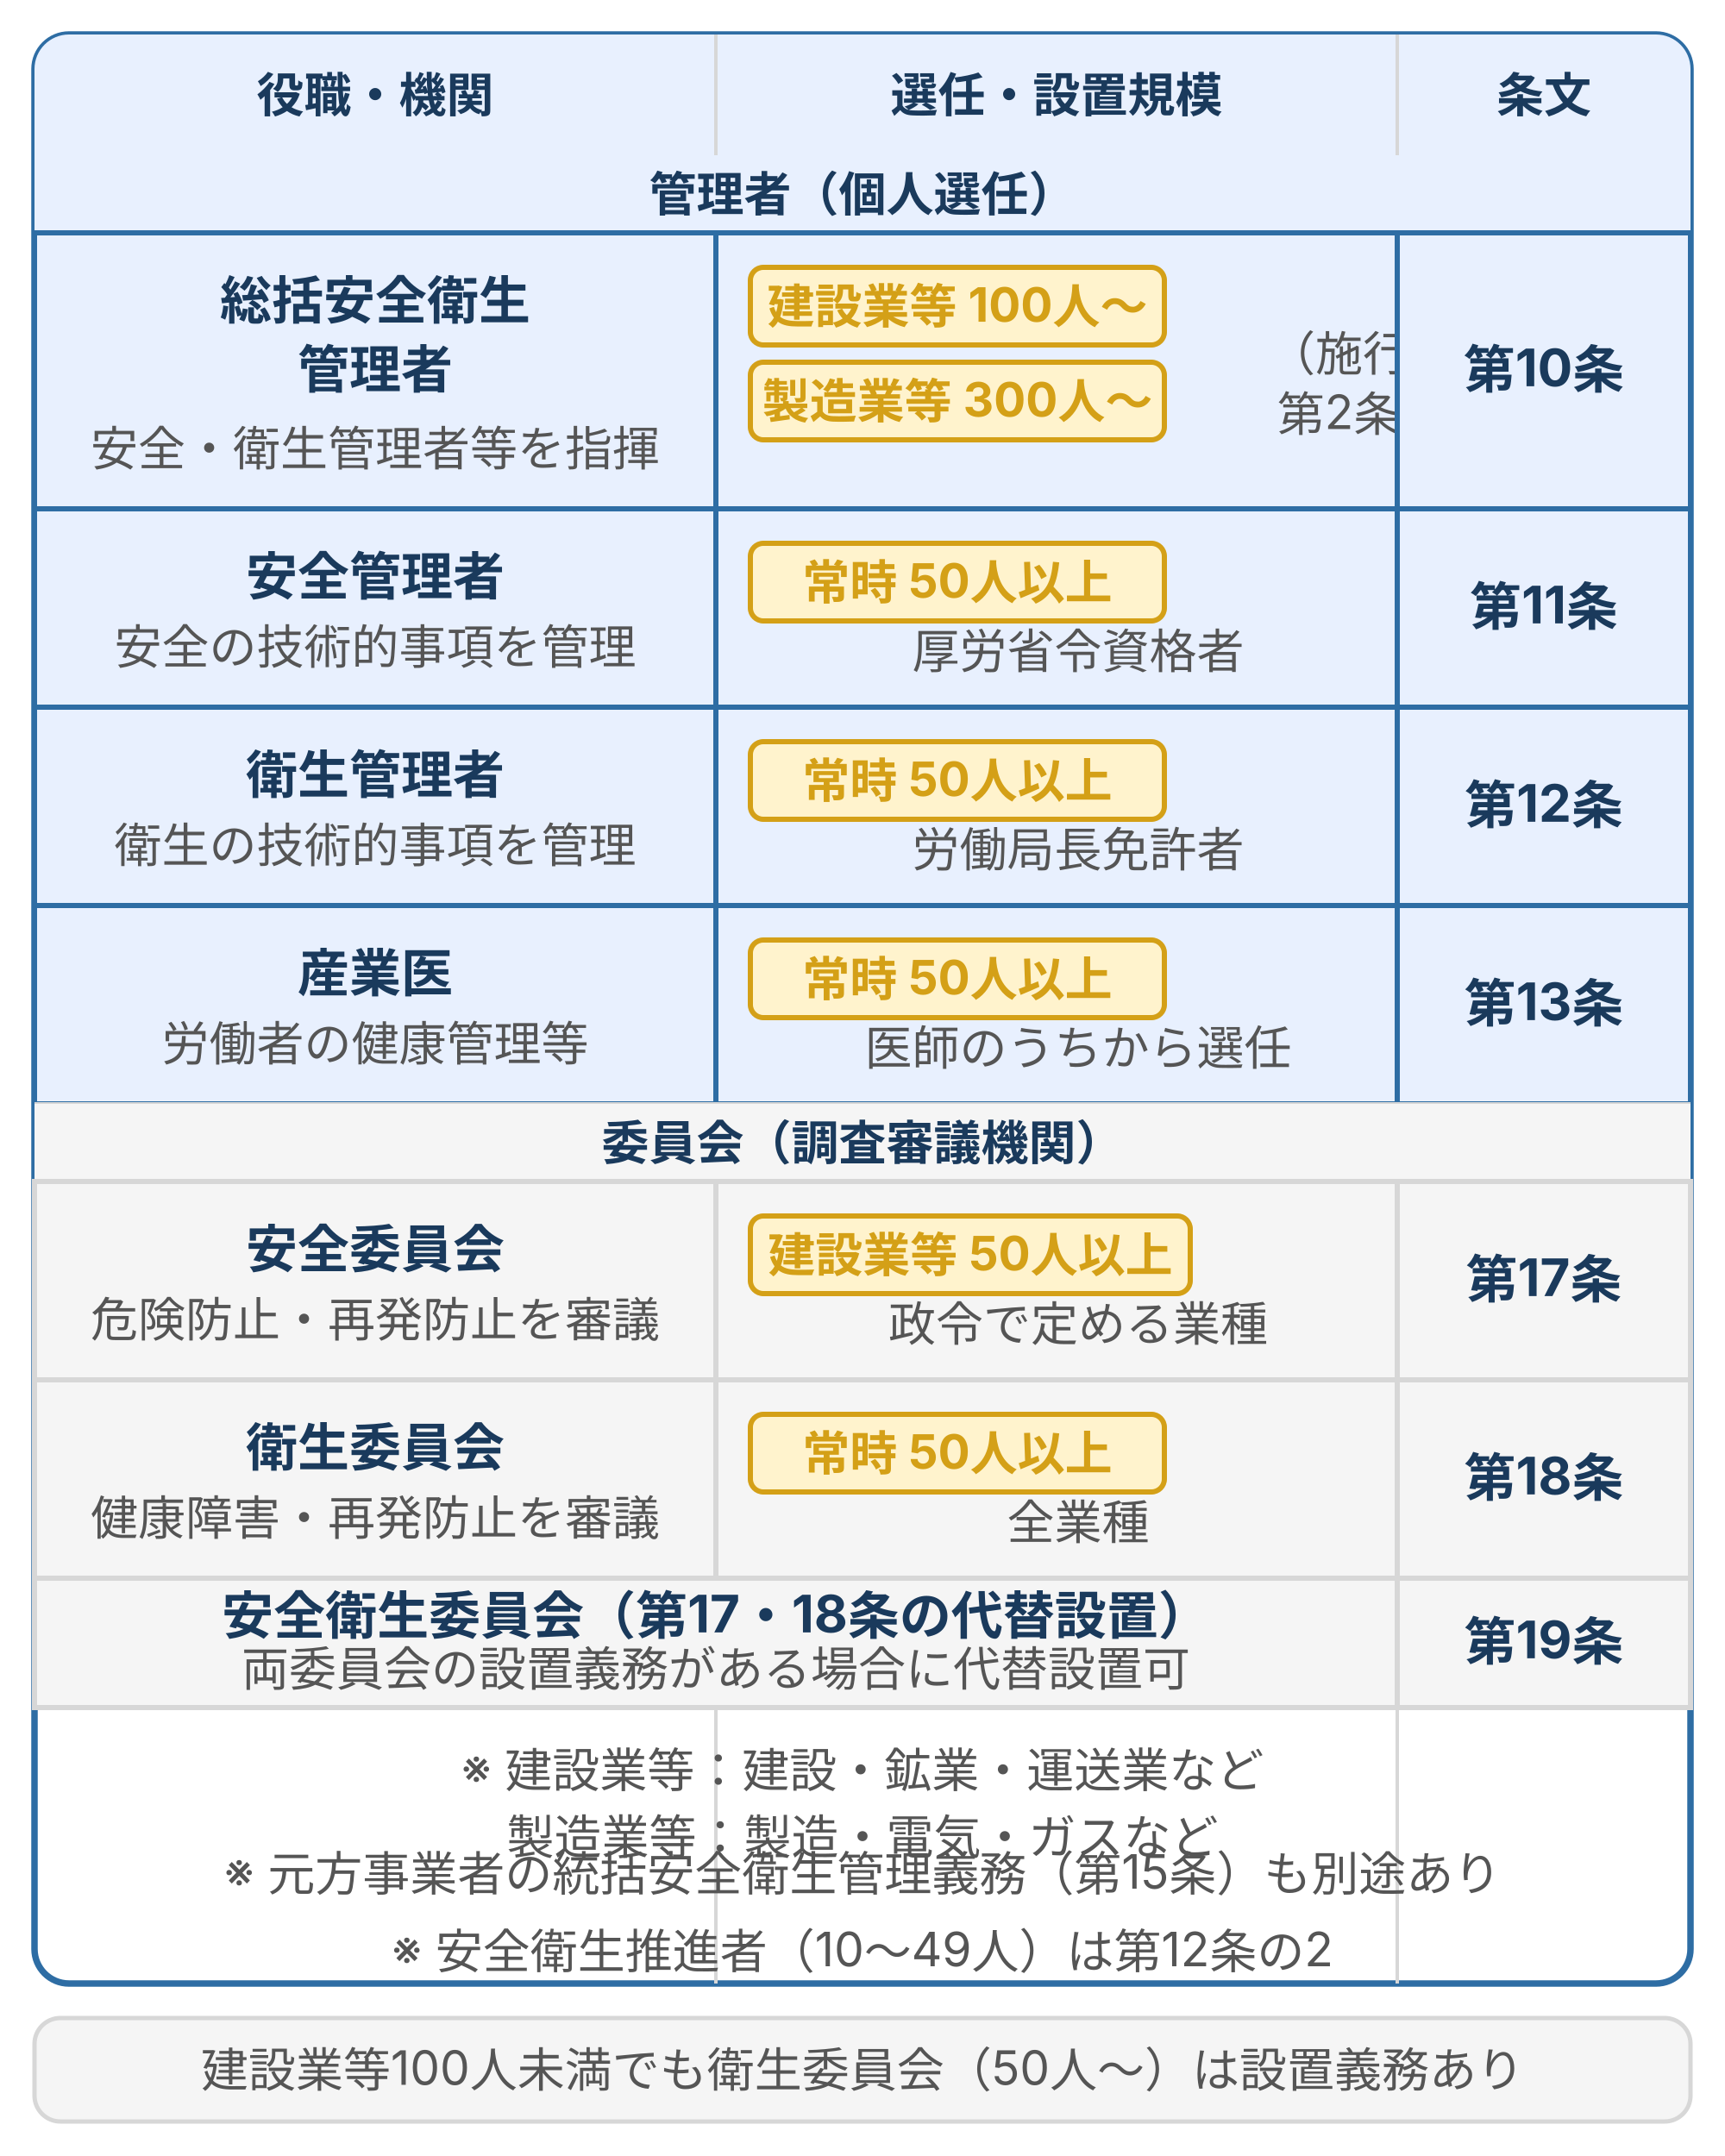
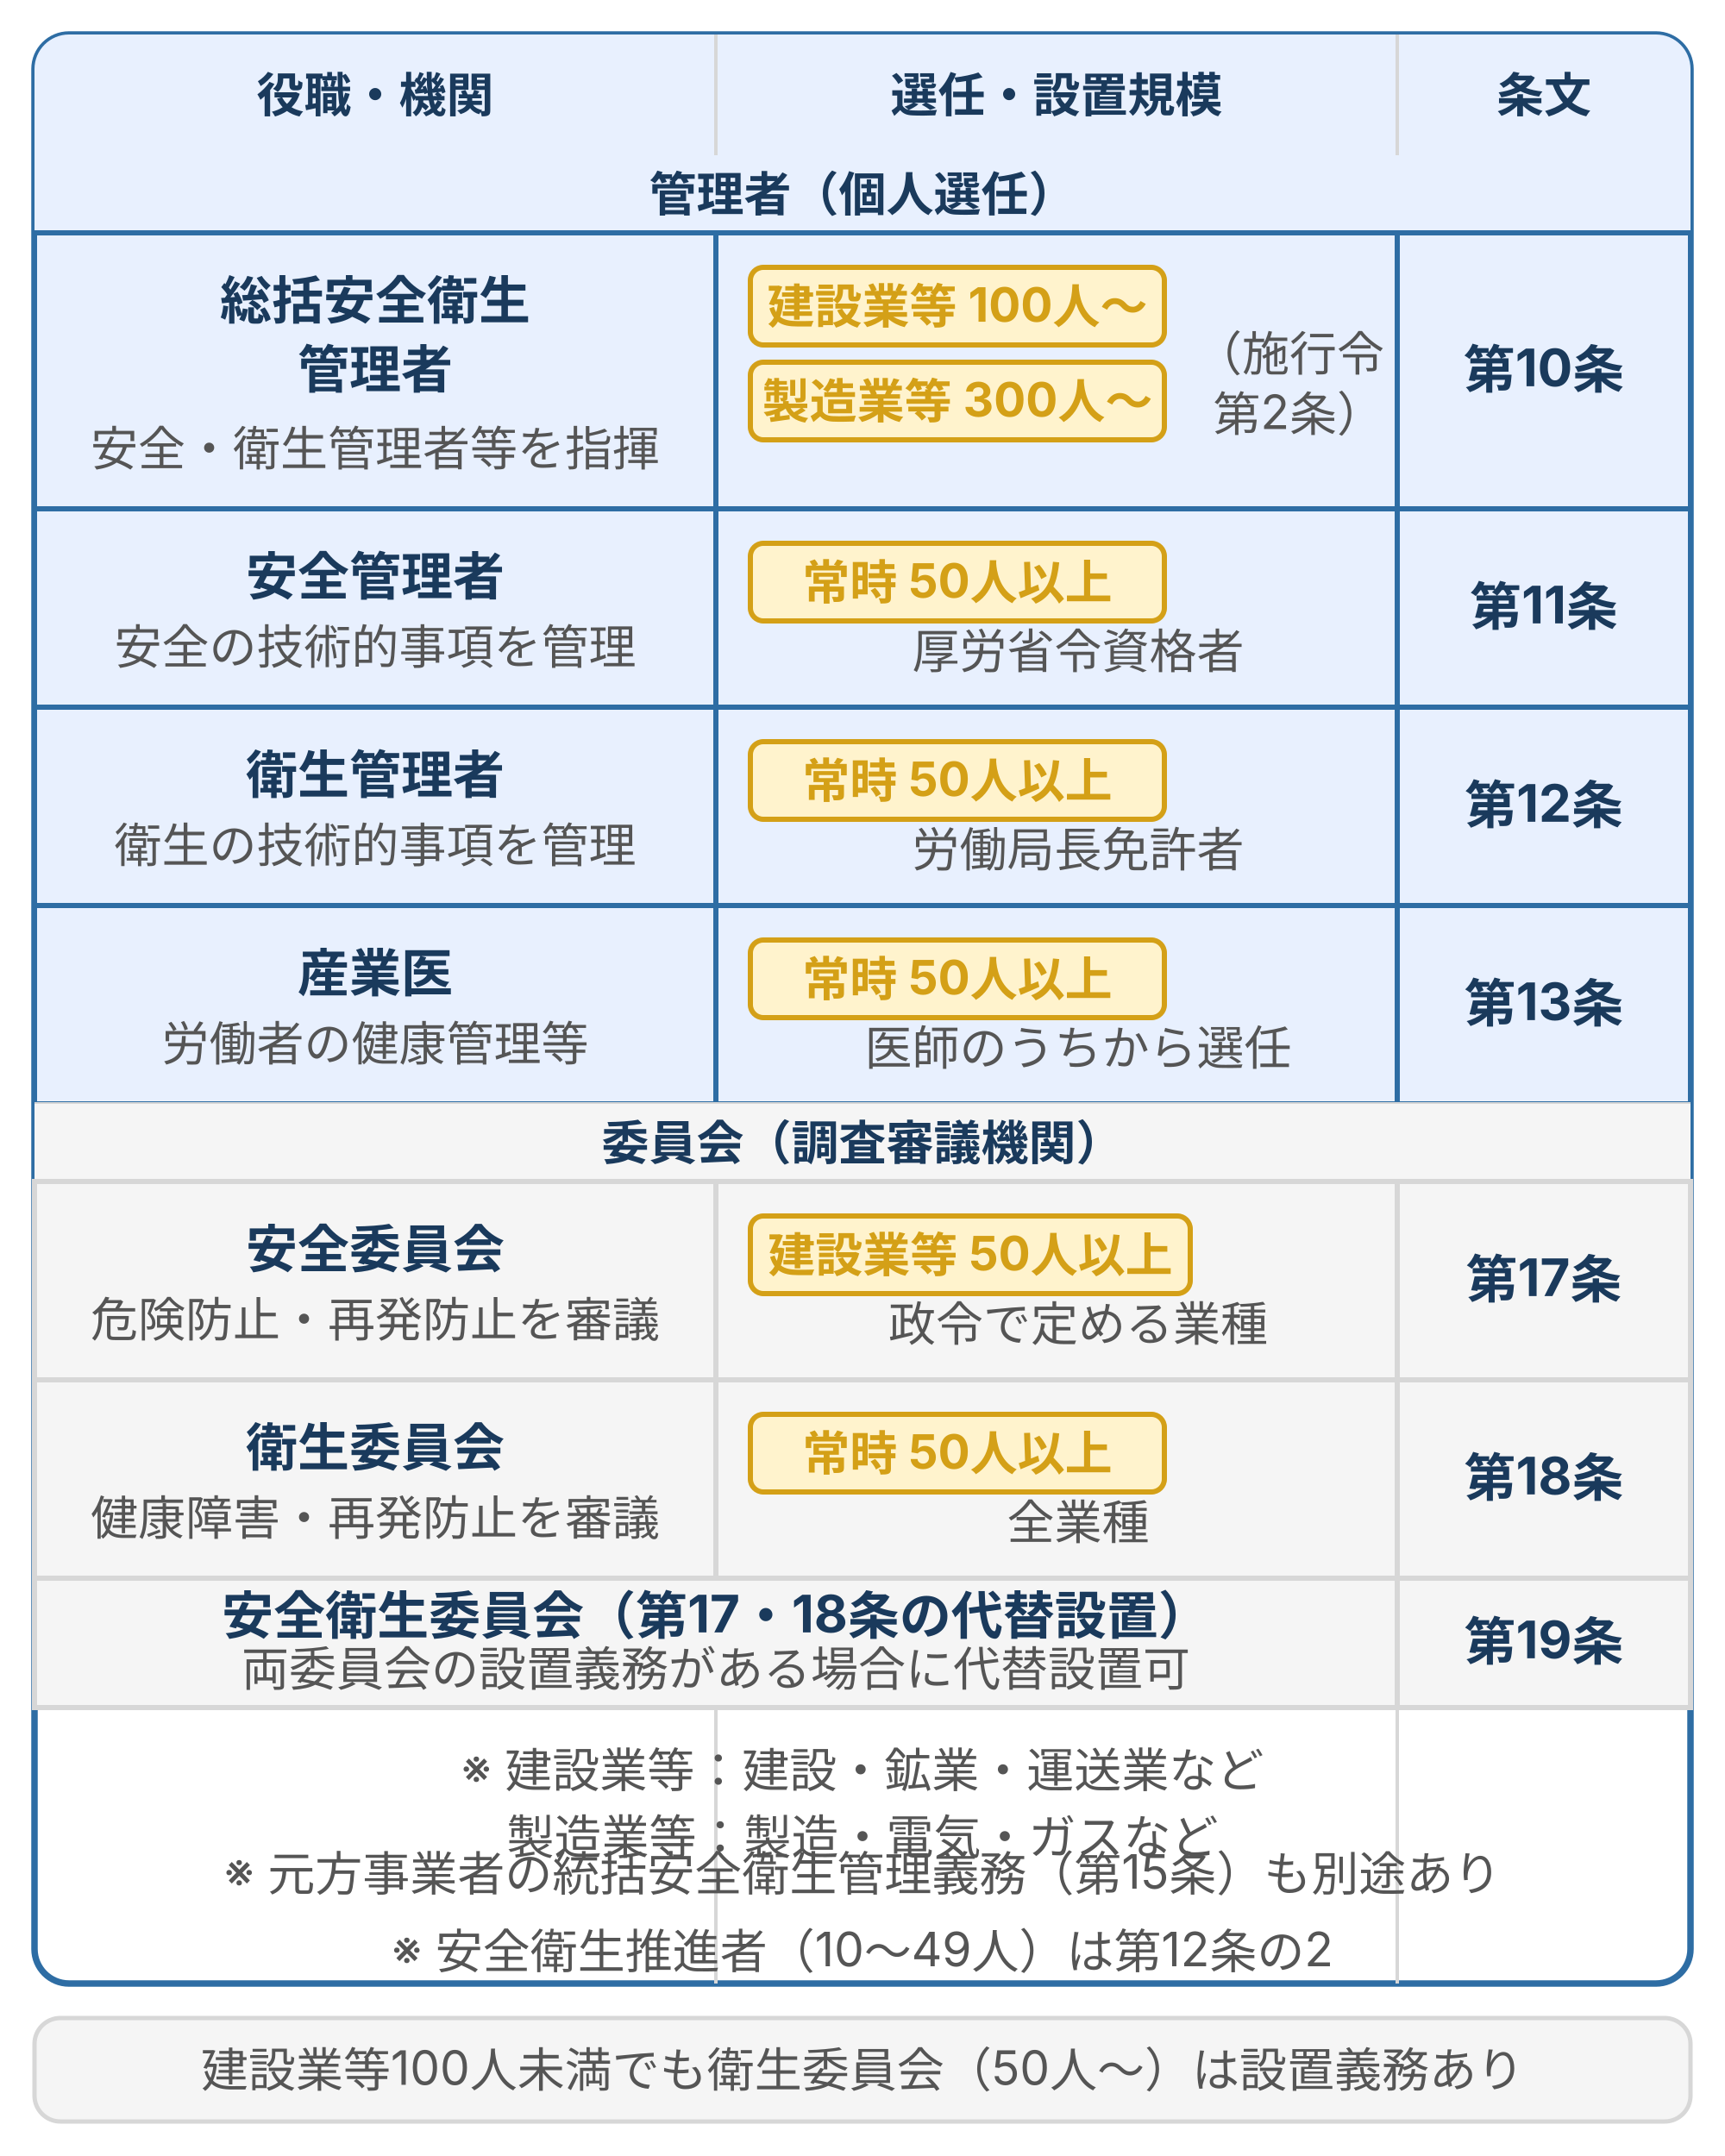
<svg xmlns="http://www.w3.org/2000/svg" viewBox="0 0 400 500" width="400" height="500" style="max-width:400px;width:100%" role="img" aria-label="労働安全衛生法の安全衛生管理体制：管理者・委員会ごとの選任規模要件と根拠条文を示すマトリクス表">
  <defs>
    <style>
      text { font-family: Inter, "Noto Sans JP", "Hiragino Kaku Gothic ProN", sans-serif; }
      .t-sub    { font-size: 11px; fill: #555; }
      .t-head   { font-size: 11px; font-weight: bold; fill: #1a3a5c; }
      .t-main   { font-size: 12px; font-weight: bold; fill: #1a3a5c; }
      .t-note   { font-size: 11px; fill: #555; }
      .t-warn   { font-size: 11px; font-weight: bold; fill: #d4a017; }
      .t-foot   { font-size: 11px; fill: #555; }
      .box-brand    { fill: #e8f0fe; stroke: #2e6da4; stroke-width: 1.2; }
      .box-surface  { fill: #f5f5f5; stroke: #d7d7d7; stroke-width: 1.2; }
      .badge-warn   { fill: #fff3cd; stroke: #d4a017; stroke-width: 1.2; }
      .hdr-bg { fill: #e8f0fe; }
      .t-hdr  { font-size: 11px; font-weight: bold; fill: #1a3a5c; }
      .sep { stroke: #d7d7d7; stroke-width: 0.8; }
    </style>
  </defs>
  <rect x="8" y="8" width="384" height="452" rx="8" fill="none" stroke="#2e6da4" stroke-width="1.5" />
  <rect x="8" y="8" width="384" height="28" rx="8" class="hdr-bg" />
  <rect x="8" y="22" width="384" height="14" fill="#e8f0fe" />
  <text class="t-hdr" x="87" y="26" text-anchor="middle">役職・機関</text>
  <text class="t-hdr" x="245" y="26" text-anchor="middle">選任・設置規模</text>
  <text class="t-hdr" x="358" y="26" text-anchor="middle">条文</text>
  <line x1="166" y1="8" x2="166" y2="460" class="sep" />
  <line x1="324" y1="8" x2="324" y2="460" class="sep" />
  <rect x="8" y="36" width="384" height="18" fill="#e8f0fe" />
  <text class="t-head" x="200" y="49" text-anchor="middle">管理者（個人選任）</text>
  <line x1="8" y1="54" x2="392" y2="54" class="sep" />
  <rect x="8" y="54" width="158" height="64" class="box-brand" />
  <text class="t-main" x="87" y="74" text-anchor="middle">総括安全衛生</text>
  <text class="t-main" x="87" y="90" text-anchor="middle">管理者</text>
  <text class="t-note" x="87" y="108" text-anchor="middle">安全・衛生管理者等を指揮</text>
  <rect x="166" y="54" width="158" height="64" class="box-brand" />
  <rect x="174" y="62" width="96" height="18" rx="3" class="badge-warn" />
  <text class="t-warn" x="222" y="75" text-anchor="middle">建設業等 100人〜</text>
  <rect x="174" y="84" width="96" height="18" rx="3" class="badge-warn" />
  <text class="t-warn" x="222" y="97" text-anchor="middle">製造業等 300人〜</text>
-   <text class="t-note" x="316" y="86" text-anchor="middle">（施行令</text>
-   <text class="t-note" x="316" y="100" text-anchor="middle">第2条）</text>
+   <text class="t-note" x="321" y="86" text-anchor="end">（施行令</text>
+   <text class="t-note" x="321" y="100" text-anchor="end">第2条）</text>
  <rect x="324" y="54" width="68" height="64" class="box-brand" />
  <text class="t-main" x="358" y="90" text-anchor="middle">第10条</text>
  <line x1="8" y1="118" x2="392" y2="118" class="sep" />
  <rect x="8" y="118" width="158" height="46" class="box-brand" />
  <text class="t-main" x="87" y="138" text-anchor="middle">安全管理者</text>
  <text class="t-note" x="87" y="154" text-anchor="middle">安全の技術的事項を管理</text>
  <rect x="166" y="118" width="158" height="46" class="box-brand" />
  <rect x="174" y="126" width="96" height="18" rx="3" class="badge-warn" />
  <text class="t-warn" x="222" y="139" text-anchor="middle">常時 50人以上</text>
  <text class="t-note" x="250" y="155" text-anchor="middle">厚労省令資格者</text>
  <rect x="324" y="118" width="68" height="46" class="box-brand" />
  <text class="t-main" x="358" y="145" text-anchor="middle">第11条</text>
  <line x1="8" y1="164" x2="392" y2="164" class="sep" />
  <rect x="8" y="164" width="158" height="46" class="box-brand" />
  <text class="t-main" x="87" y="184" text-anchor="middle">衛生管理者</text>
  <text class="t-note" x="87" y="200" text-anchor="middle">衛生の技術的事項を管理</text>
  <rect x="166" y="164" width="158" height="46" class="box-brand" />
  <rect x="174" y="172" width="96" height="18" rx="3" class="badge-warn" />
  <text class="t-warn" x="222" y="185" text-anchor="middle">常時 50人以上</text>
  <text class="t-note" x="250" y="201" text-anchor="middle">労働局長免許者</text>
  <rect x="324" y="164" width="68" height="46" class="box-brand" />
  <text class="t-main" x="358" y="191" text-anchor="middle">第12条</text>
  <line x1="8" y1="210" x2="392" y2="210" class="sep" />
  <rect x="8" y="210" width="158" height="46" class="box-brand" />
  <text class="t-main" x="87" y="230" text-anchor="middle">産業医</text>
  <text class="t-note" x="87" y="246" text-anchor="middle">労働者の健康管理等</text>
  <rect x="166" y="210" width="158" height="46" class="box-brand" />
  <rect x="174" y="218" width="96" height="18" rx="3" class="badge-warn" />
  <text class="t-warn" x="222" y="231" text-anchor="middle">常時 50人以上</text>
  <text class="t-note" x="250" y="247" text-anchor="middle">医師のうちから選任</text>
  <rect x="324" y="210" width="68" height="46" class="box-brand" />
  <text class="t-main" x="358" y="237" text-anchor="middle">第13条</text>
  <line x1="8" y1="256" x2="392" y2="256" class="sep" />
  <rect x="8" y="256" width="384" height="18" fill="#f5f5f5" />
  <text class="t-head" x="200" y="269" text-anchor="middle" fill="#555">委員会（調査審議機関）</text>
  <line x1="8" y1="274" x2="392" y2="274" class="sep" />
  <rect x="8" y="274" width="158" height="46" class="box-surface" />
  <text class="t-main" x="87" y="294" text-anchor="middle">安全委員会</text>
  <text class="t-note" x="87" y="310" text-anchor="middle">危険防止・再発防止を審議</text>
  <rect x="166" y="274" width="158" height="46" class="box-surface" />
  <rect x="174" y="282" width="102" height="18" rx="3" class="badge-warn" />
  <text class="t-warn" x="225" y="295" text-anchor="middle">建設業等 50人以上</text>
  <text class="t-note" x="250" y="311" text-anchor="middle">政令で定める業種</text>
  <rect x="324" y="274" width="68" height="46" class="box-surface" />
  <text class="t-main" x="358" y="301" text-anchor="middle" fill="#555">第17条</text>
  <line x1="8" y1="320" x2="392" y2="320" class="sep" />
  <rect x="8" y="320" width="158" height="46" class="box-surface" />
  <text class="t-main" x="87" y="340" text-anchor="middle">衛生委員会</text>
  <text class="t-note" x="87" y="356" text-anchor="middle">健康障害・再発防止を審議</text>
  <rect x="166" y="320" width="158" height="46" class="box-surface" />
  <rect x="174" y="328" width="96" height="18" rx="3" class="badge-warn" />
  <text class="t-warn" x="222" y="341" text-anchor="middle">常時 50人以上</text>
  <text class="t-note" x="250" y="357" text-anchor="middle">全業種</text>
  <rect x="324" y="320" width="68" height="46" class="box-surface" />
  <text class="t-main" x="358" y="347" text-anchor="middle" fill="#555">第18条</text>
  <line x1="8" y1="366" x2="392" y2="366" class="sep" />
  <rect x="8" y="366" width="316" height="30" class="box-surface" />
  <text class="t-main" x="166" y="379" text-anchor="middle">安全衛生委員会（第17・18条の代替設置）</text>
  <text class="t-note" x="166" y="391" text-anchor="middle">両委員会の設置義務がある場合に代替設置可</text>
  <rect x="324" y="366" width="68" height="30" class="box-surface" />
  <text class="t-main" x="358" y="385" text-anchor="middle" fill="#555">第19条</text>
  <line x1="8" y1="396" x2="392" y2="396" class="sep" />
  <rect x="8" y="468" width="384" height="24" rx="6" fill="#f5f5f5" stroke="#d7d7d7" stroke-width="1" />
  <text class="t-foot" x="200" y="484" text-anchor="middle">建設業等100人未満でも衛生委員会（50人〜）は設置義務あり</text>
  <text class="t-note" x="200" y="414" text-anchor="middle">※ 建設業等：建設・鉱業・運送業など</text>
  <text class="t-note" x="200" y="430" text-anchor="middle">　製造業等：製造・電気・ガスなど</text>
  <text class="t-note" x="200" y="438" text-anchor="middle">※ 元方事業者の統括安全衛生管理義務（第15条）も別途あり</text>
  <text class="t-note" x="200" y="456" text-anchor="middle">※ 安全衛生推進者（10〜49人）は第12条の2</text>
</svg>
